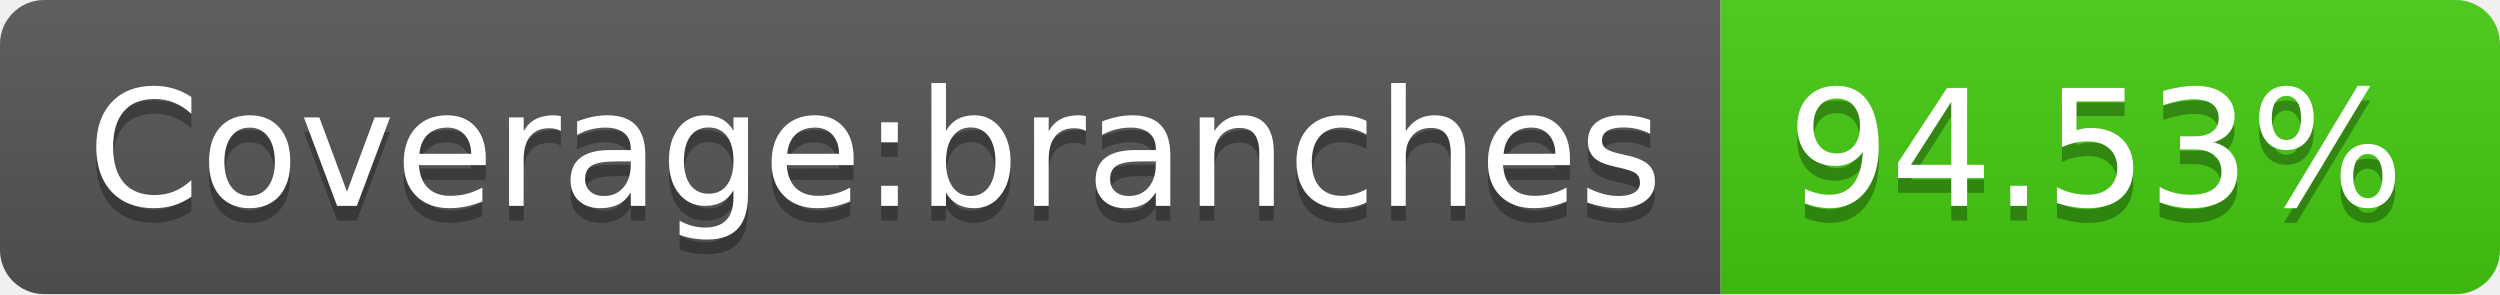
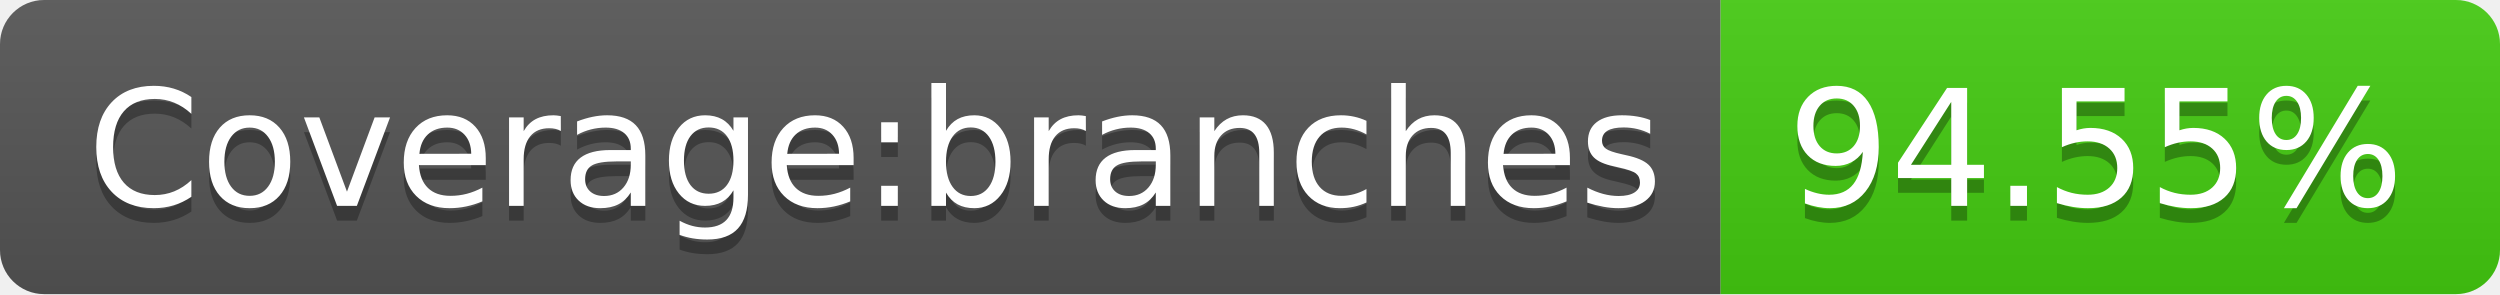
- <svg xmlns="http://www.w3.org/2000/svg" width="170" height="20" role="img" aria-label="Coverage:branches: 94.53%">
+ <svg xmlns="http://www.w3.org/2000/svg" width="170" height="20" role="img" aria-label="Coverage:branches: 94.55%">
  <linearGradient id="s" x2="0" y2="100%">
    <stop offset="0" stop-color="#bbb" stop-opacity=".1" />
    <stop offset="1" stop-opacity=".1" />
  </linearGradient>
  <clipPath id="r">
    <rect width="170" height="20" rx="3" fill="#fff" />
  </clipPath>
  <g clip-path="url(#r)">
    <rect width="117" height="20" fill="#555" />
    <rect x="117" width="53" height="20" fill="#4c1" />
    <rect width="170" height="20" fill="url(#s)" />
  </g>
  <g fill="#fff" text-anchor="middle" font-family="Verdana,Geneva,DejaVu Sans,sans-serif" text-rendering="geometricPrecision" font-size="110">
    <text aria-hidden="true" x="595" y="150" fill="#010101" fill-opacity=".3" transform="scale(.1)" textLength="1070">Coverage:branches</text>
    <text x="595" y="140" transform="scale(.1)" fill="#fff" textLength="1070">Coverage:branches</text>
-     <text aria-hidden="true" x="1425" y="150" fill="#010101" fill-opacity=".3" transform="scale(.1)" textLength="430">94.53%</text>
-     <text x="1425" y="140" transform="scale(.1)" fill="#fff" textLength="430">94.53%</text>
+     <text aria-hidden="true" x="1425" y="150" fill="#010101" fill-opacity=".3" transform="scale(.1)" textLength="430">94.55%</text>
+     <text x="1425" y="140" transform="scale(.1)" fill="#fff" textLength="430">94.55%</text>
  </g>
</svg>
